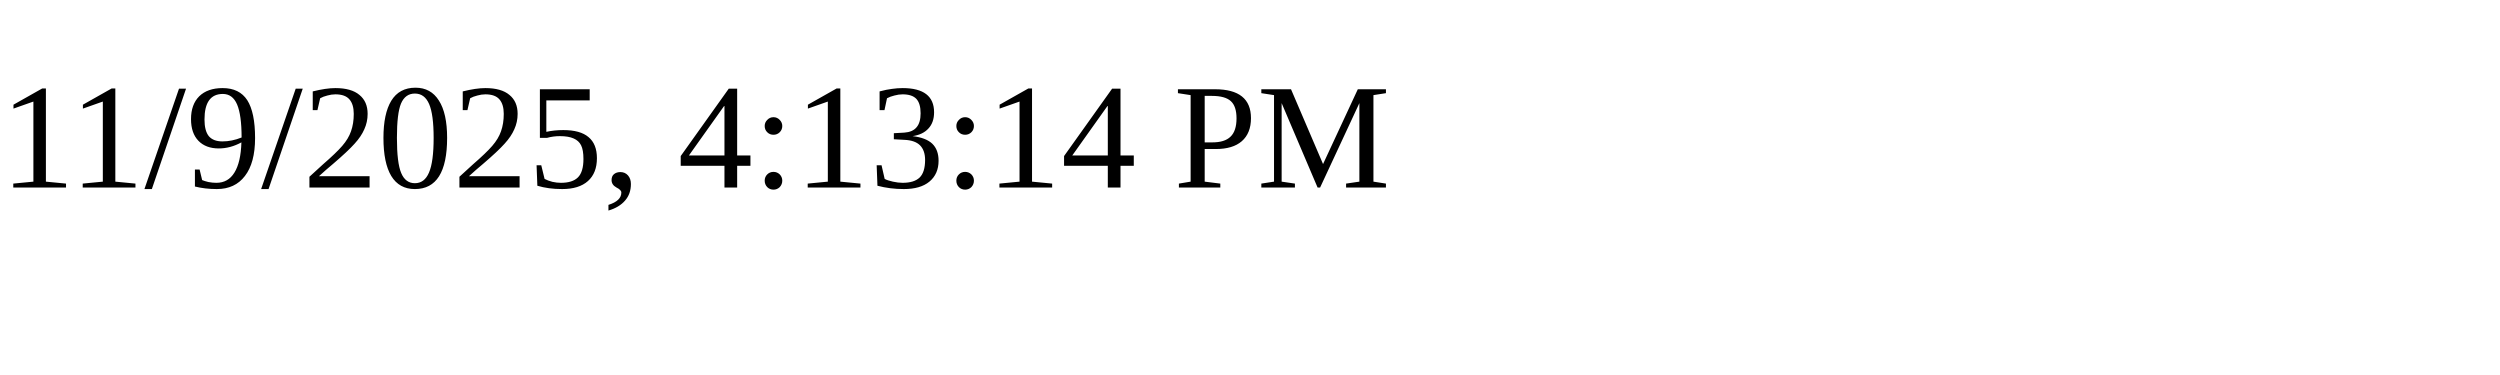
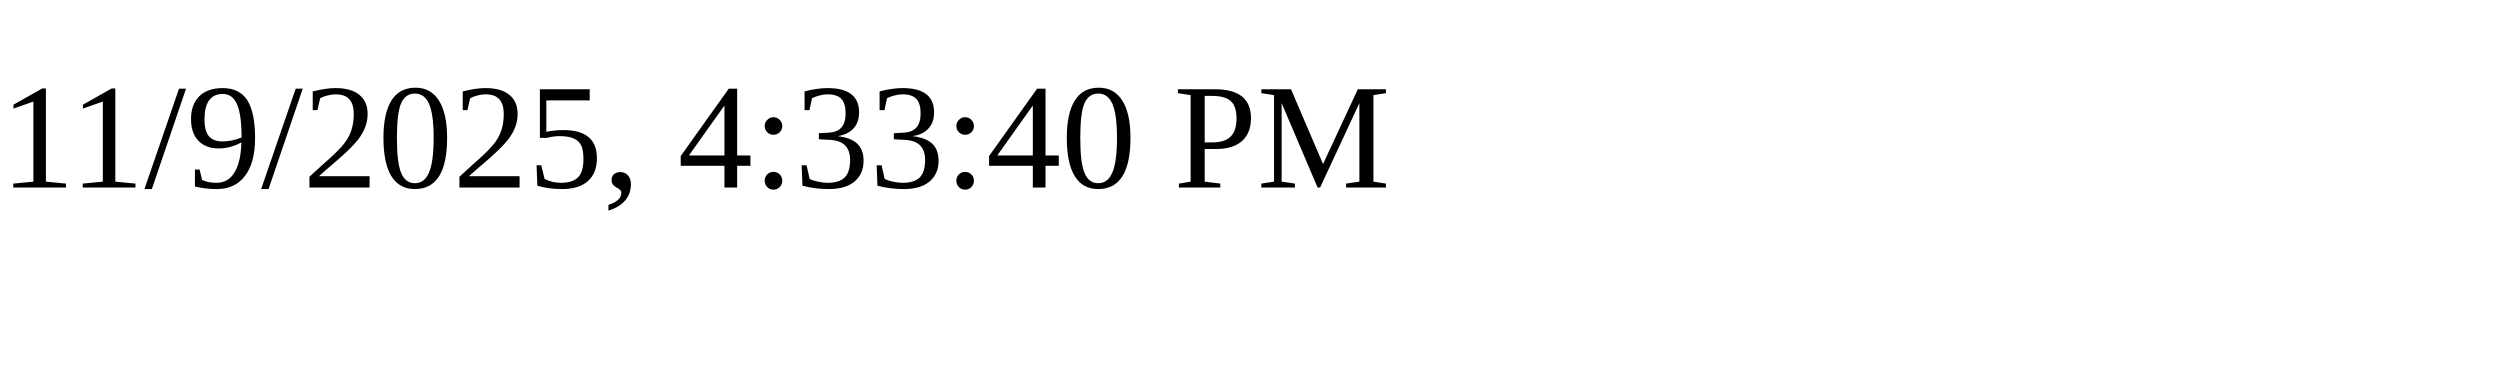
<svg xmlns="http://www.w3.org/2000/svg" height="30" width="200">
-   <text x="0" y="15">11/9/2025, 4:13:14 PM</text>
+   <text x="0" y="15">11/9/2025, 4:33:40 PM</text>
</svg>
